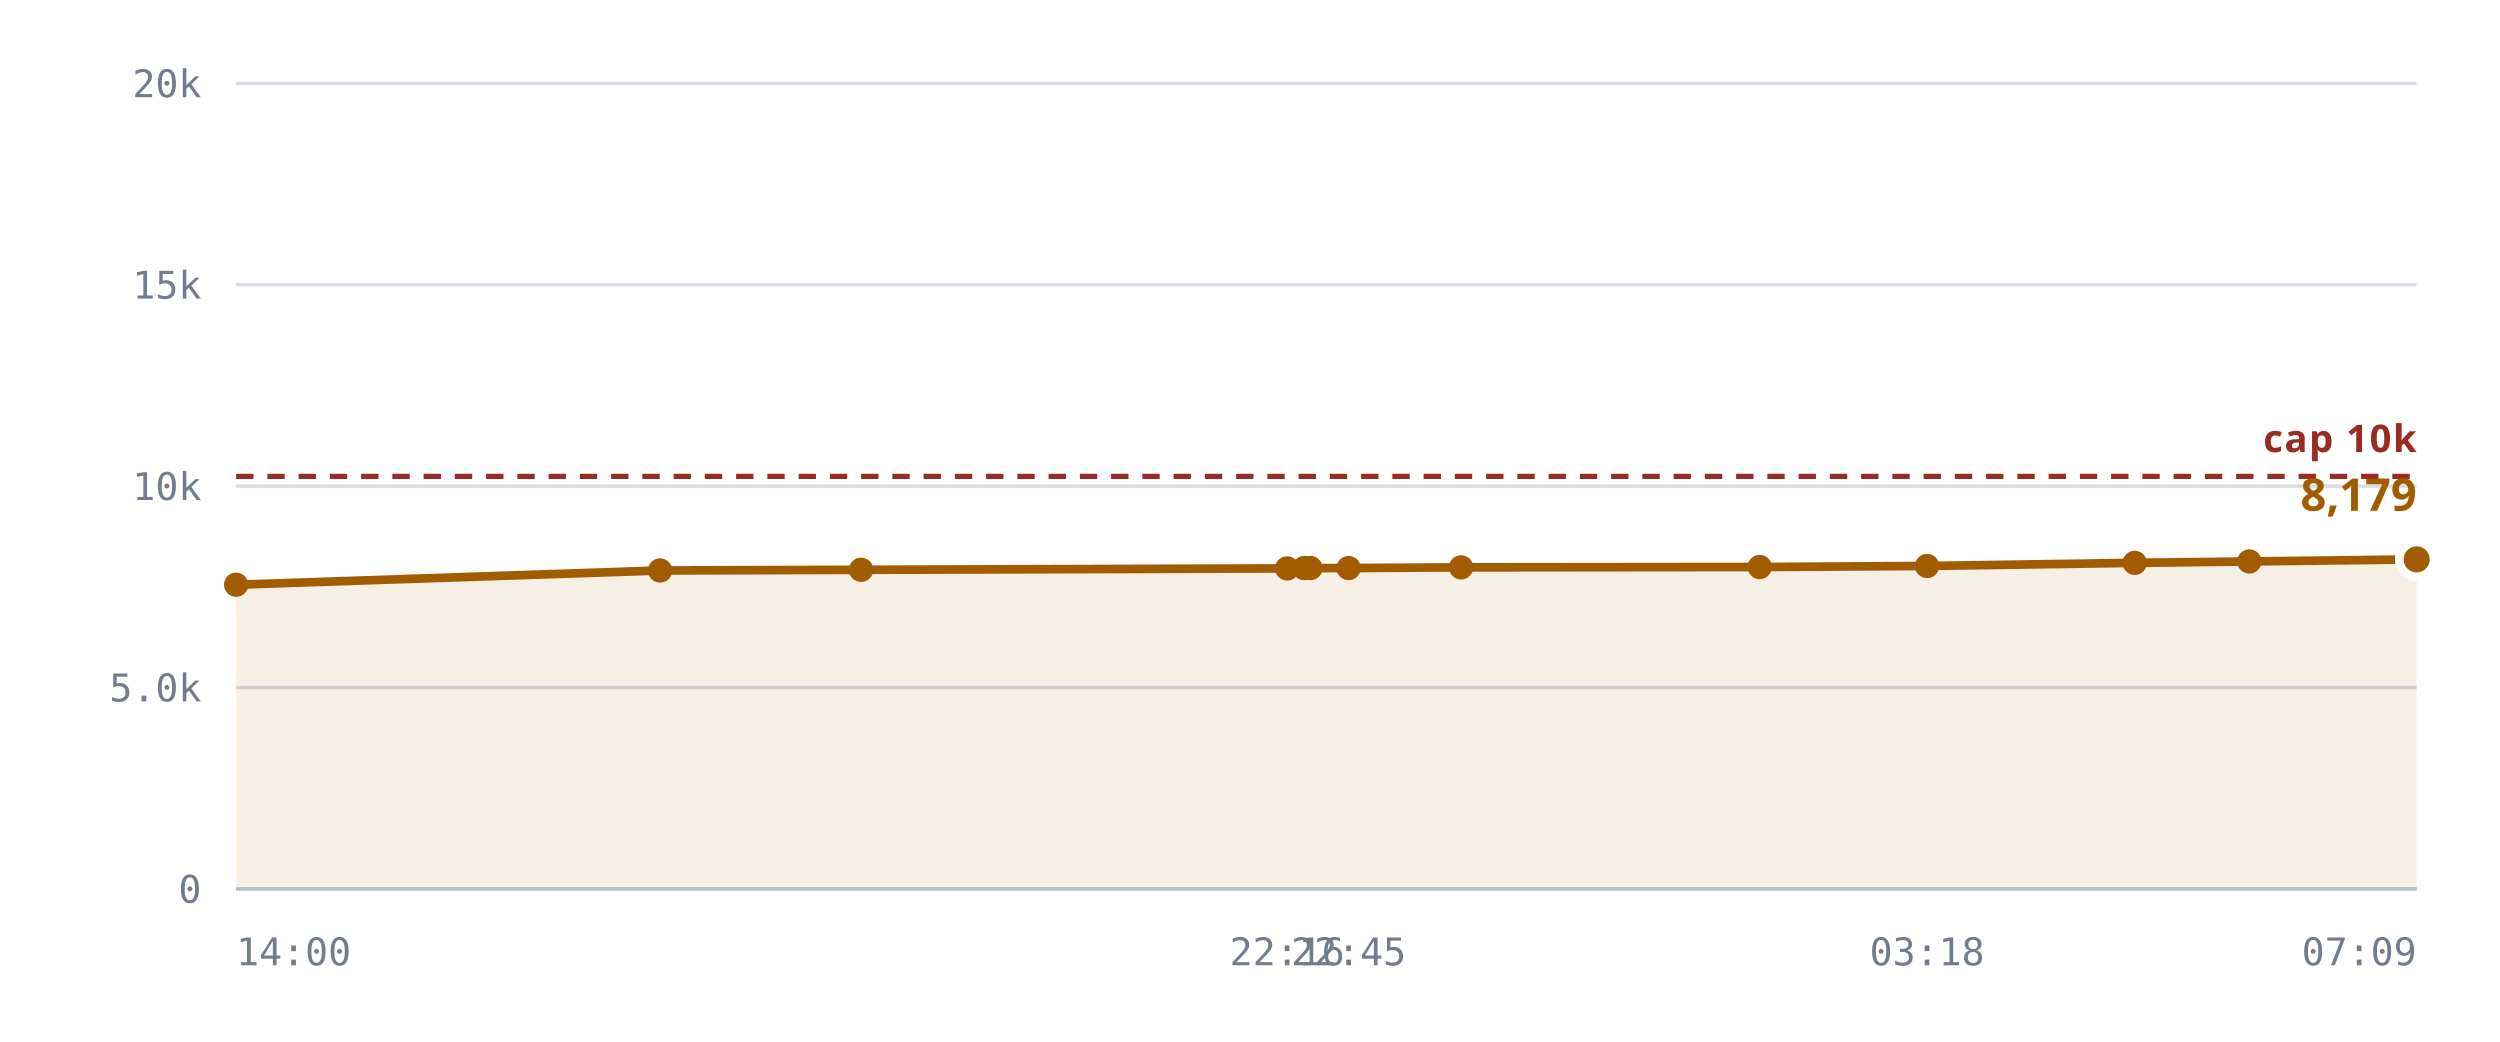
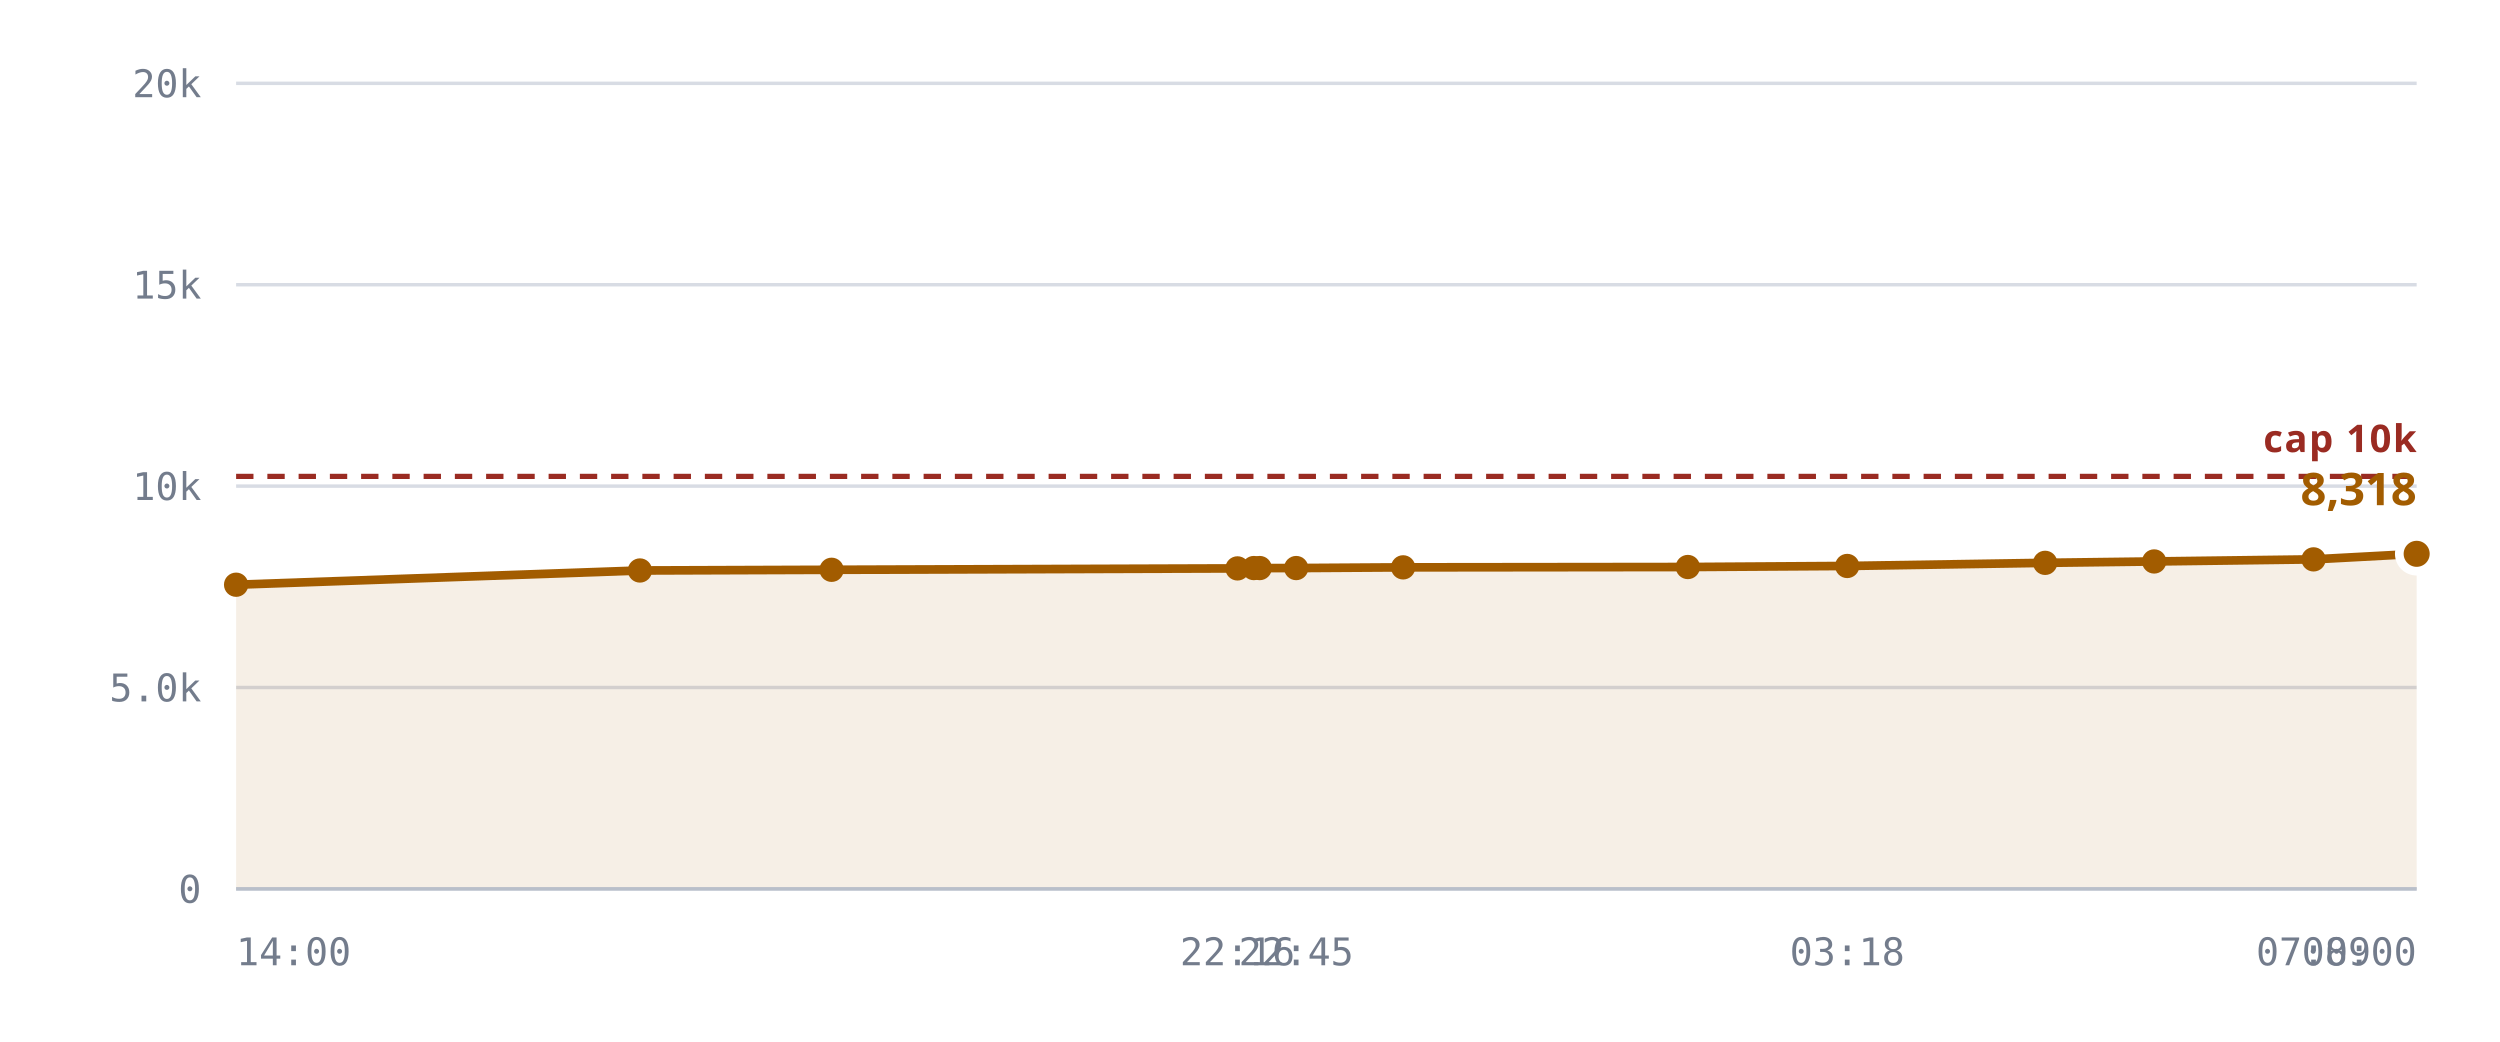
<svg xmlns="http://www.w3.org/2000/svg" viewBox="0 0 720 300" role="img" aria-label="Rooms against the 10,240 cap">
  <style>
    .grid      { stroke: var(--chart-grid, #d8dce4); stroke-width: 1; }
    .cap       { stroke: var(--chart-cap, #9a2b22); stroke-width: 1.5; stroke-dasharray: 5 4; }
    .cap-label { fill: var(--chart-cap, #9a2b22); font: 600 11px Archivo, system-ui, sans-serif; letter-spacing: .04em; }
    .tick      { fill: var(--chart-muted, #737c8c); font: 500 11px "IBM Plex Mono", ui-monospace, monospace; }
    .tick-y    { text-anchor: end; }
    .tick-x    { text-anchor: middle; }
    .series    { fill: none; stroke: var(--chart-line, #a25c00); stroke-width: 2.5; stroke-linejoin: round; stroke-linecap: round; }
    .fill      { fill: var(--chart-fill, rgba(162,92,0,.10)); stroke: none; }
    .dot       { fill: var(--chart-line, #a25c00); }
    .dot-last  { stroke: var(--chart-bg, #fff); stroke-width: 2.5; }
    .end-label { fill: var(--chart-line, #a25c00); font: 700 13px Archivo, system-ui, sans-serif; }
    .axis      { stroke: var(--chart-axis, #b9bfca); stroke-width: 1; }
  </style>
  <line x1="68" y1="256.0" x2="696" y2="256.0" class="grid" />
  <text x="58" y="260.0" class="tick tick-y">0</text>
  <line x1="68" y1="198.0" x2="696" y2="198.0" class="grid" />
  <text x="58" y="202.0" class="tick tick-y">5.0k</text>
  <line x1="68" y1="140.0" x2="696" y2="140.0" class="grid" />
  <text x="58" y="144.0" class="tick tick-y">10k</text>
  <line x1="68" y1="82.0" x2="696" y2="82.0" class="grid" />
  <text x="58" y="86.0" class="tick tick-y">15k</text>
  <line x1="68" y1="24.0" x2="696" y2="24.0" class="grid" />
  <text x="58" y="28.0" class="tick tick-y">20k</text>
-   <path d="M68.0,168.4 L190.1,164.3 L248.0,164.1 L370.7,163.7 L375.6,163.6 L377.4,163.6 L388.4,163.6 L420.8,163.4 L506.8,163.3 L555.0,163.0 L614.8,162.1 L647.8,161.7 L696.0,161.1 L696.0,256.0 L68.0,256.0 Z" class="fill" />
+   <path d="M68.0,168.4 L184.3,164.3 L239.5,164.1 L356.4,163.7 L361.1,163.6 L362.8,163.6 L373.3,163.6 L404.1,163.4 L486.1,163.3 L532.0,163.0 L589.0,162.1 L620.4,161.7 L666.3,161.1 L696.0,159.5 L696.0,256.0 L68.0,256.0 Z" class="fill" />
  <line x1="68" y1="137.2" x2="696" y2="137.2" class="cap" />
  <text x="696" y="130.2" class="cap-label" text-anchor="end">cap 10k</text>
-   <path d="M68.0,168.4 L190.1,164.3 L248.0,164.1 L370.7,163.7 L375.6,163.6 L377.4,163.6 L388.4,163.6 L420.8,163.4 L506.8,163.3 L555.0,163.0 L614.8,162.1 L647.8,161.7 L696.0,161.1" class="series" />
+   <path d="M68.0,168.4 L184.3,164.3 L239.5,164.1 L356.4,163.7 L361.1,163.6 L362.8,163.6 L373.3,163.6 L404.1,163.4 L486.1,163.3 L532.0,163.0 L589.0,162.1 L620.4,161.7 L666.3,161.1 L696.0,159.5" class="series" />
  <circle cx="68.0" cy="168.4" r="3.5" class="dot" />
-   <circle cx="190.1" cy="164.3" r="3.5" class="dot" />
-   <circle cx="248.0" cy="164.1" r="3.5" class="dot" />
-   <circle cx="370.7" cy="163.7" r="3.5" class="dot" />
-   <circle cx="375.6" cy="163.6" r="3.5" class="dot" />
-   <circle cx="377.4" cy="163.6" r="3.5" class="dot" />
-   <circle cx="388.4" cy="163.6" r="3.5" class="dot" />
-   <circle cx="420.8" cy="163.4" r="3.5" class="dot" />
-   <circle cx="506.8" cy="163.3" r="3.5" class="dot" />
-   <circle cx="555.0" cy="163.0" r="3.5" class="dot" />
-   <circle cx="614.8" cy="162.1" r="3.5" class="dot" />
-   <circle cx="647.8" cy="161.7" r="3.5" class="dot" />
-   <circle cx="696.0" cy="161.1" r="5" class="dot dot-last" />
-   <text x="696.0" y="147.1" class="end-label" text-anchor="end">8,179</text>
+   <circle cx="184.3" cy="164.3" r="3.5" class="dot" />
+   <circle cx="239.5" cy="164.1" r="3.5" class="dot" />
+   <circle cx="356.4" cy="163.7" r="3.5" class="dot" />
+   <circle cx="361.1" cy="163.6" r="3.5" class="dot" />
+   <circle cx="362.8" cy="163.6" r="3.5" class="dot" />
+   <circle cx="373.3" cy="163.6" r="3.5" class="dot" />
+   <circle cx="404.1" cy="163.4" r="3.5" class="dot" />
+   <circle cx="486.1" cy="163.3" r="3.5" class="dot" />
+   <circle cx="532.0" cy="163.0" r="3.5" class="dot" />
+   <circle cx="589.0" cy="162.1" r="3.5" class="dot" />
+   <circle cx="620.4" cy="161.7" r="3.5" class="dot" />
+   <circle cx="666.3" cy="161.1" r="3.5" class="dot" />
+   <circle cx="696.0" cy="159.5" r="5" class="dot dot-last" />
+   <text x="696.0" y="145.5" class="end-label" text-anchor="end">8,318</text>
  <line x1="68" y1="256" x2="696" y2="256" class="axis" />
  <text x="68.0" y="278" class="tick" text-anchor="start">14:00</text>
-   <text x="370.7" y="278" class="tick" text-anchor="middle">22:16</text>
-   <text x="388.4" y="278" class="tick" text-anchor="middle">22:45</text>
-   <text x="555.0" y="278" class="tick" text-anchor="middle">03:18</text>
-   <text x="696.0" y="278" class="tick" text-anchor="end">07:09</text>
+   <text x="356.4" y="278" class="tick" text-anchor="middle">22:16</text>
+   <text x="373.3" y="278" class="tick" text-anchor="middle">22:45</text>
+   <text x="532.0" y="278" class="tick" text-anchor="middle">03:18</text>
+   <text x="666.3" y="278" class="tick" text-anchor="middle">07:09</text>
+   <text x="696.0" y="278" class="tick" text-anchor="end">08:00</text>
</svg>
